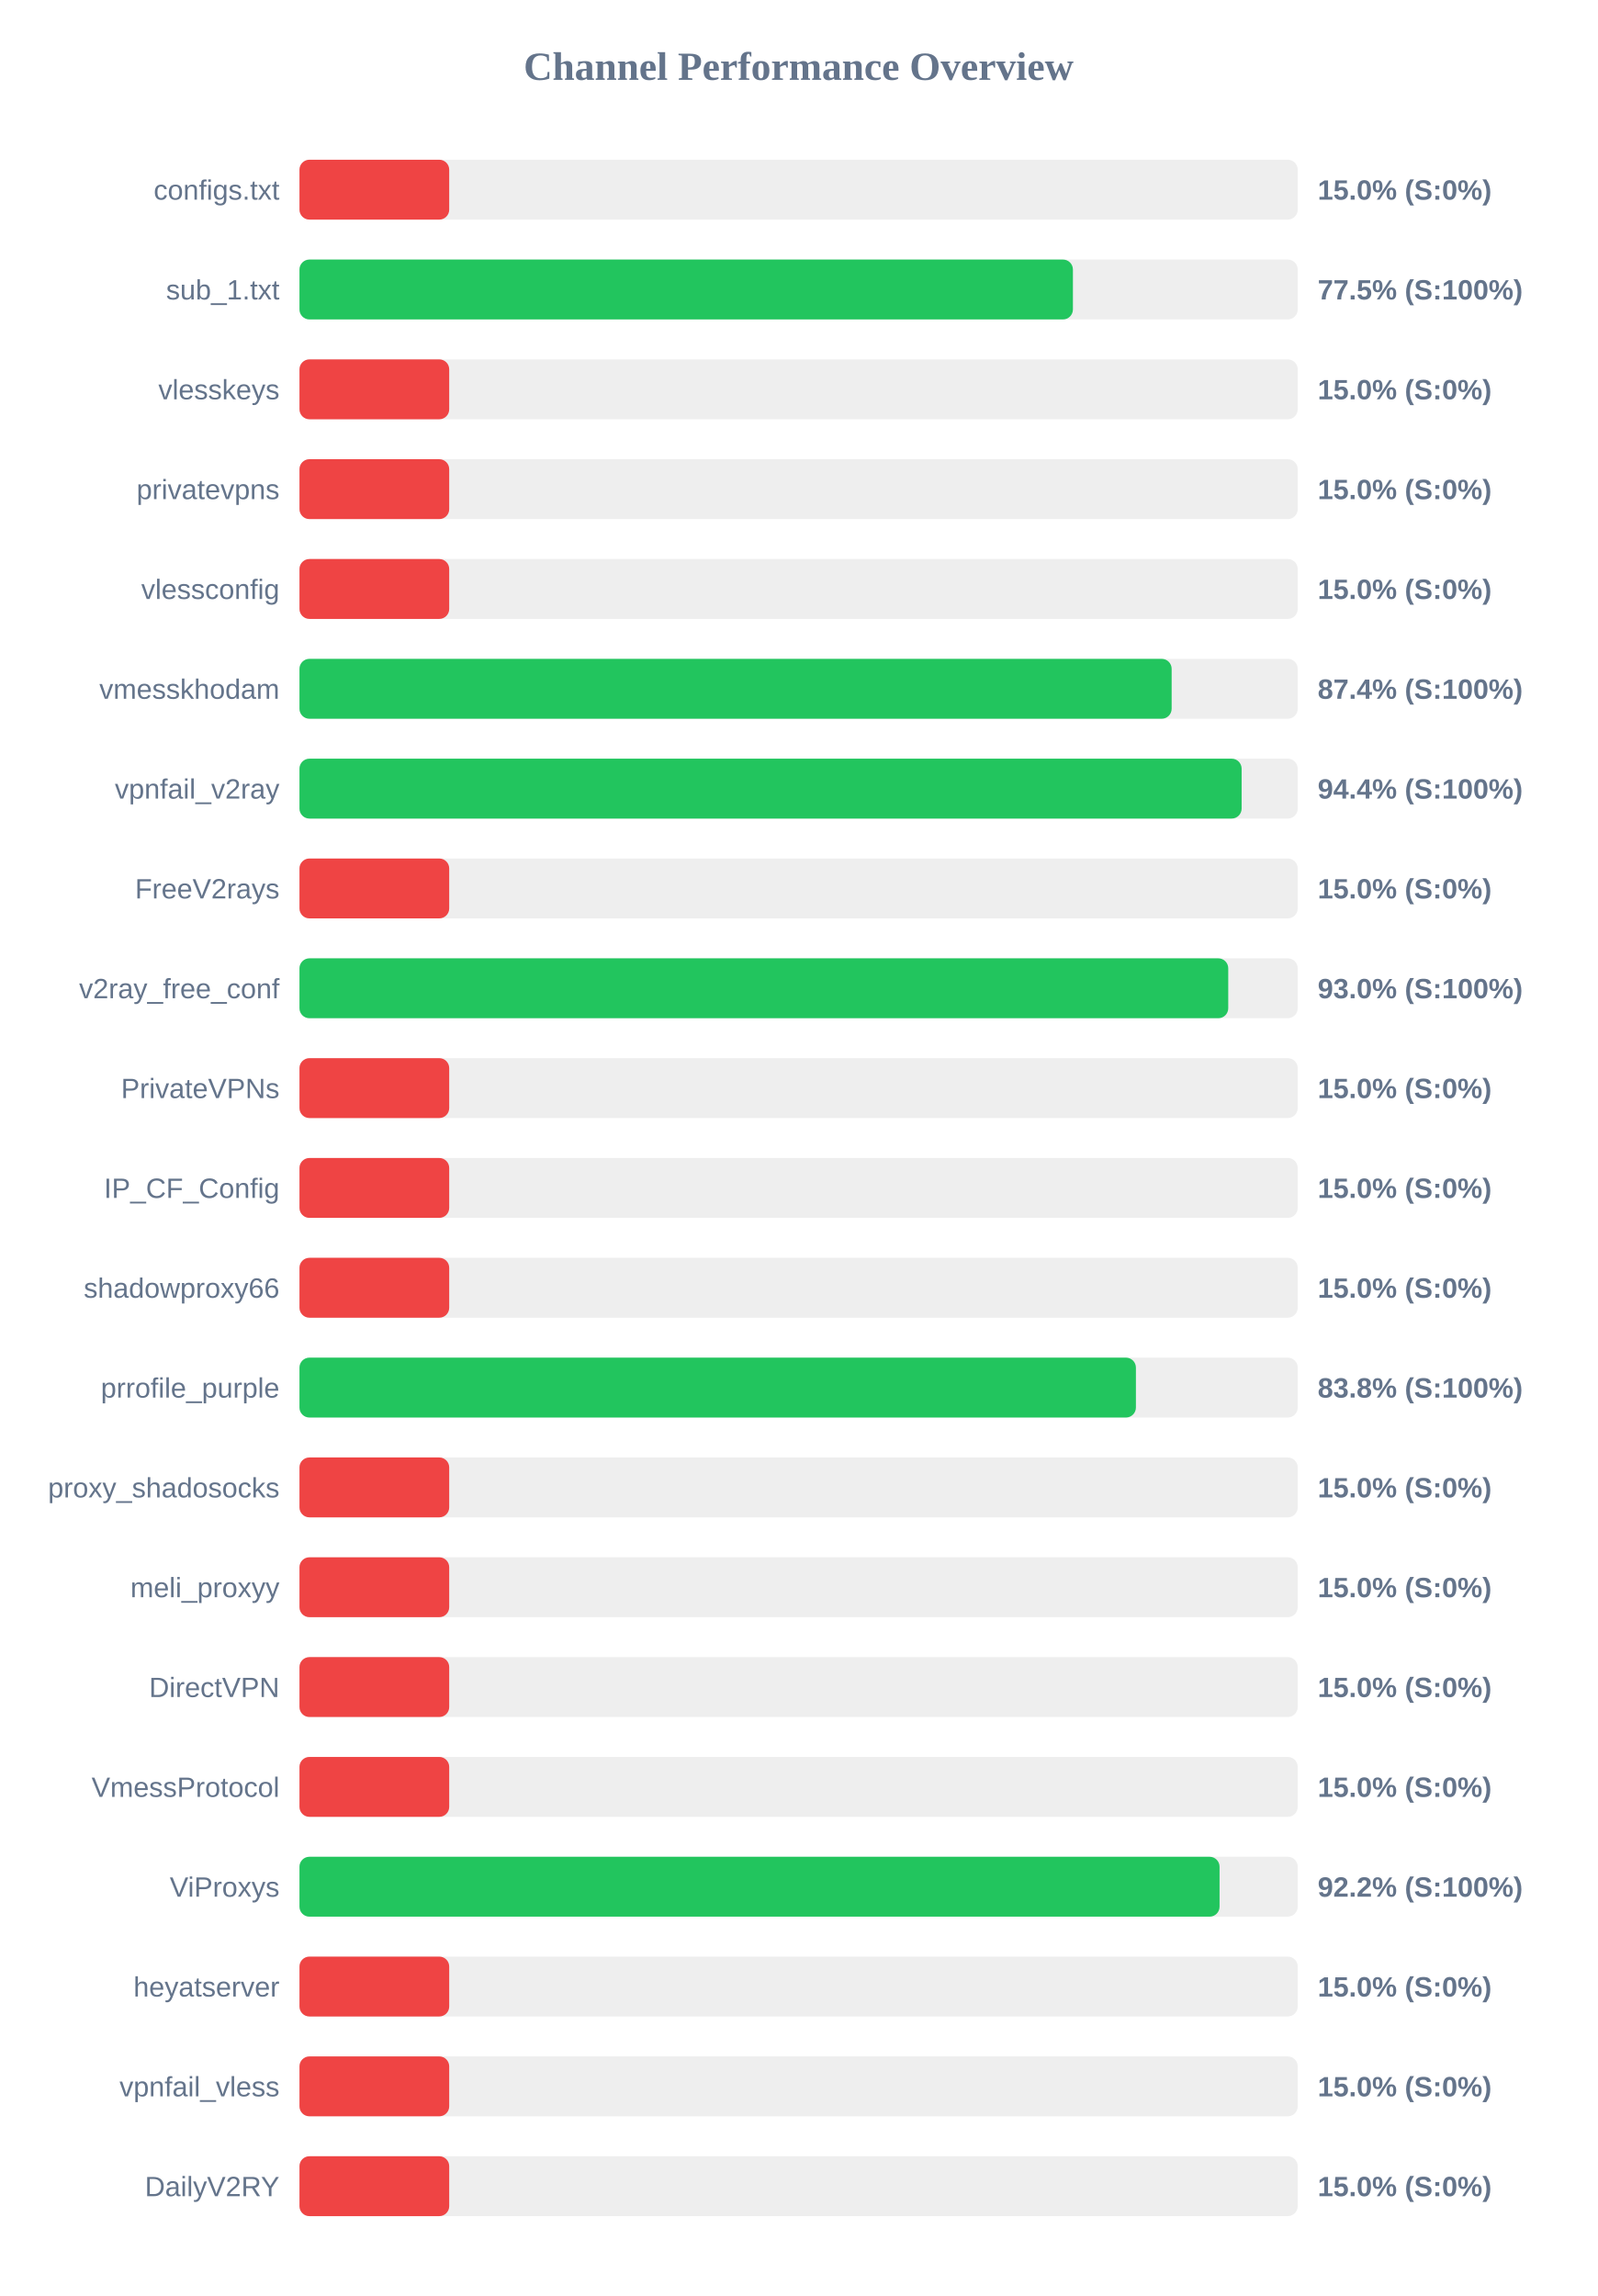
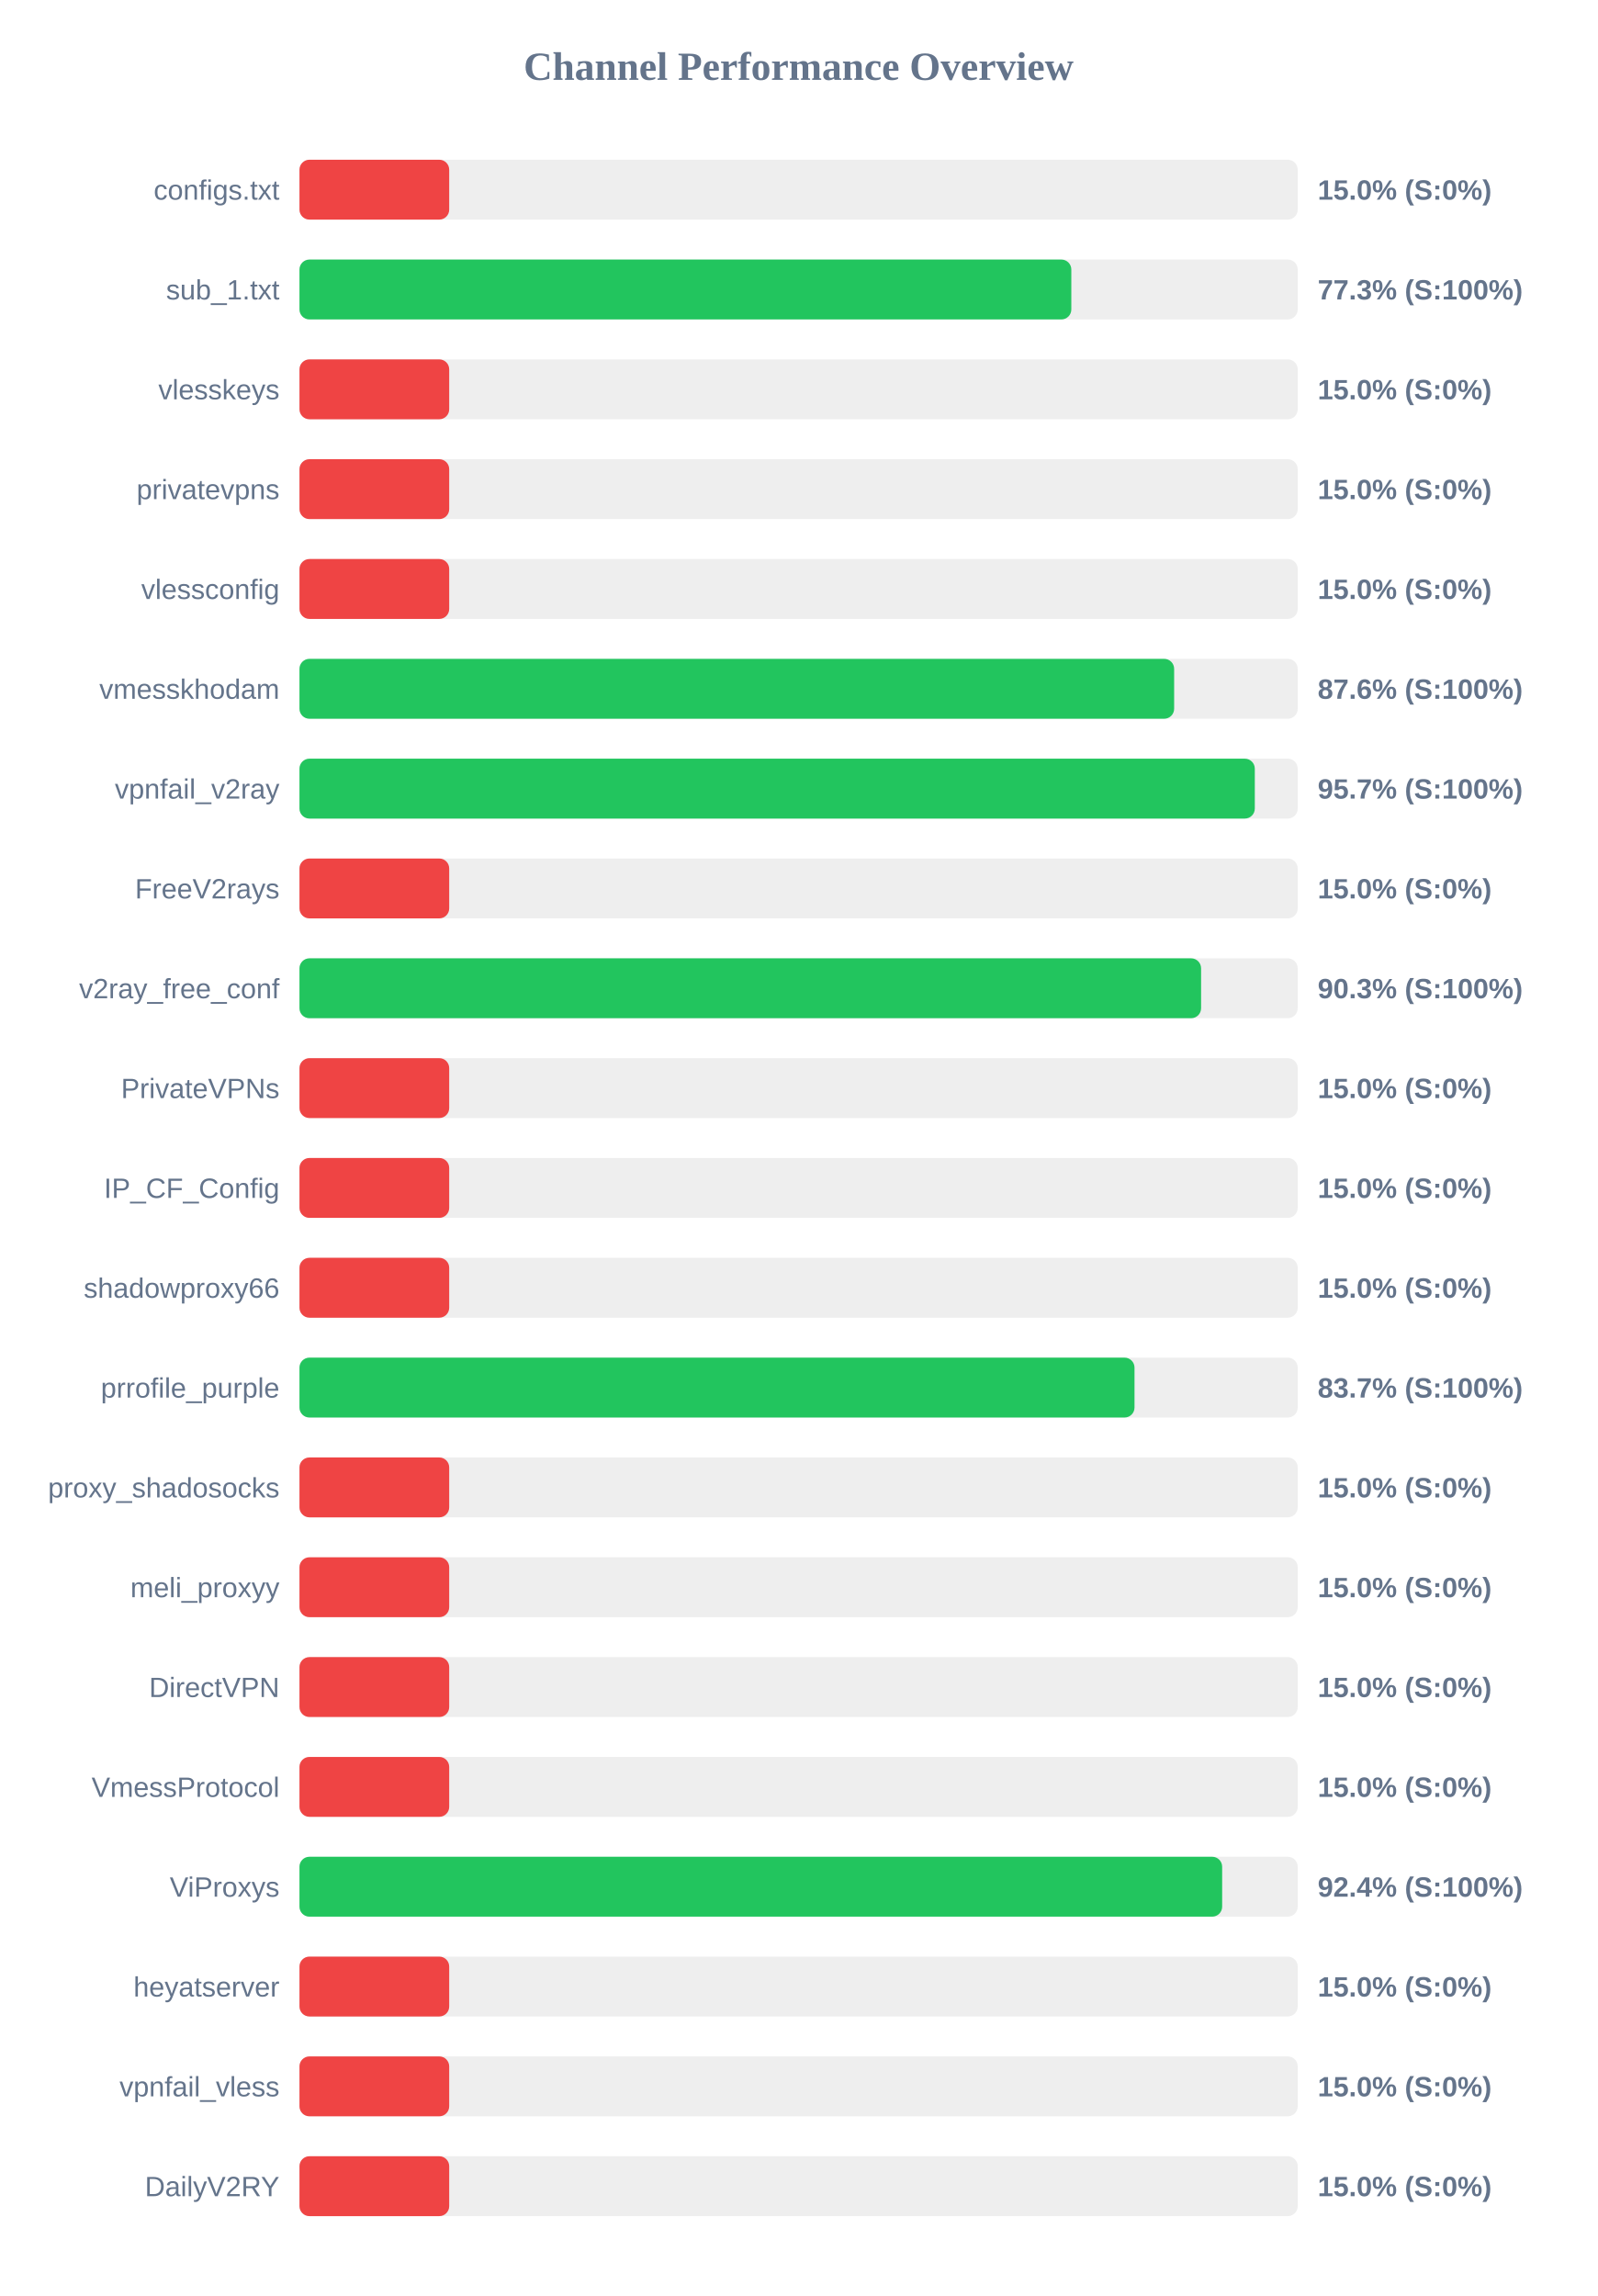
<svg xmlns="http://www.w3.org/2000/svg" width="800" height="1150" version="1.1">
  <style>
        .row { font: 14px Arial; fill: #64748b; }
        .score { font: bold 14px Arial; fill: #64748b; }
    </style>
  <text x="400" y="40" text-anchor="middle" font-size="20px" font-weight="bold" fill="#64748b">Channel Performance Overview</text>
  <rect x="150" y="80" width="500" height="30" fill="#eee" rx="5" />
  <rect x="150" y="80" width="75.0" height="30" fill="#ef4444" rx="5" />
  <text x="140" y="100" text-anchor="end" class="row">configs.txt</text>
  <text x="660" y="100" text-anchor="start" class="score">15.0% (S:0%)</text>
  <rect x="150" y="130" width="500" height="30" fill="#eee" rx="5" />
-   <rect x="150" y="130" width="387.4" height="30" fill="#22c55e" rx="5" />
+   <rect x="150" y="130" width="386.6" height="30" fill="#22c55e" rx="5" />
  <text x="140" y="150" text-anchor="end" class="row">sub_1.txt</text>
-   <text x="660" y="150" text-anchor="start" class="score">77.5% (S:100%)</text>
+   <text x="660" y="150" text-anchor="start" class="score">77.3% (S:100%)</text>
  <rect x="150" y="180" width="500" height="30" fill="#eee" rx="5" />
  <rect x="150" y="180" width="75.0" height="30" fill="#ef4444" rx="5" />
  <text x="140" y="200" text-anchor="end" class="row">vlesskeys</text>
  <text x="660" y="200" text-anchor="start" class="score">15.0% (S:0%)</text>
  <rect x="150" y="230" width="500" height="30" fill="#eee" rx="5" />
  <rect x="150" y="230" width="75.0" height="30" fill="#ef4444" rx="5" />
  <text x="140" y="250" text-anchor="end" class="row">privatevpns</text>
  <text x="660" y="250" text-anchor="start" class="score">15.0% (S:0%)</text>
  <rect x="150" y="280" width="500" height="30" fill="#eee" rx="5" />
  <rect x="150" y="280" width="75.0" height="30" fill="#ef4444" rx="5" />
  <text x="140" y="300" text-anchor="end" class="row">vlessconfig</text>
  <text x="660" y="300" text-anchor="start" class="score">15.0% (S:0%)</text>
  <rect x="150" y="330" width="500" height="30" fill="#eee" rx="5" />
-   <rect x="150" y="330" width="436.85" height="30" fill="#22c55e" rx="5" />
+   <rect x="150" y="330" width="438.1" height="30" fill="#22c55e" rx="5" />
  <text x="140" y="350" text-anchor="end" class="row">vmesskhodam</text>
-   <text x="660" y="350" text-anchor="start" class="score">87.4% (S:100%)</text>
+   <text x="660" y="350" text-anchor="start" class="score">87.6% (S:100%)</text>
  <rect x="150" y="380" width="500" height="30" fill="#eee" rx="5" />
-   <rect x="150" y="380" width="471.9" height="30" fill="#22c55e" rx="5" />
+   <rect x="150" y="380" width="478.5" height="30" fill="#22c55e" rx="5" />
  <text x="140" y="400" text-anchor="end" class="row">vpnfail_v2ray</text>
-   <text x="660" y="400" text-anchor="start" class="score">94.4% (S:100%)</text>
+   <text x="660" y="400" text-anchor="start" class="score">95.7% (S:100%)</text>
  <rect x="150" y="430" width="500" height="30" fill="#eee" rx="5" />
  <rect x="150" y="430" width="75.0" height="30" fill="#ef4444" rx="5" />
  <text x="140" y="450" text-anchor="end" class="row">FreeV2rays</text>
  <text x="660" y="450" text-anchor="start" class="score">15.0% (S:0%)</text>
  <rect x="150" y="480" width="500" height="30" fill="#eee" rx="5" />
-   <rect x="150" y="480" width="465.2" height="30" fill="#22c55e" rx="5" />
+   <rect x="150" y="480" width="451.6" height="30" fill="#22c55e" rx="5" />
  <text x="140" y="500" text-anchor="end" class="row">v2ray_free_conf</text>
-   <text x="660" y="500" text-anchor="start" class="score">93.0% (S:100%)</text>
+   <text x="660" y="500" text-anchor="start" class="score">90.3% (S:100%)</text>
  <rect x="150" y="530" width="500" height="30" fill="#eee" rx="5" />
  <rect x="150" y="530" width="75.0" height="30" fill="#ef4444" rx="5" />
  <text x="140" y="550" text-anchor="end" class="row">PrivateVPNs</text>
  <text x="660" y="550" text-anchor="start" class="score">15.0% (S:0%)</text>
  <rect x="150" y="580" width="500" height="30" fill="#eee" rx="5" />
  <rect x="150" y="580" width="75.0" height="30" fill="#ef4444" rx="5" />
  <text x="140" y="600" text-anchor="end" class="row">IP_CF_Config</text>
  <text x="660" y="600" text-anchor="start" class="score">15.0% (S:0%)</text>
  <rect x="150" y="630" width="500" height="30" fill="#eee" rx="5" />
  <rect x="150" y="630" width="75.0" height="30" fill="#ef4444" rx="5" />
  <text x="140" y="650" text-anchor="end" class="row">shadowproxy66</text>
  <text x="660" y="650" text-anchor="start" class="score">15.0% (S:0%)</text>
  <rect x="150" y="680" width="500" height="30" fill="#eee" rx="5" />
-   <rect x="150" y="680" width="418.95" height="30" fill="#22c55e" rx="5" />
+   <rect x="150" y="680" width="418.25" height="30" fill="#22c55e" rx="5" />
  <text x="140" y="700" text-anchor="end" class="row">prrofile_purple</text>
-   <text x="660" y="700" text-anchor="start" class="score">83.8% (S:100%)</text>
+   <text x="660" y="700" text-anchor="start" class="score">83.7% (S:100%)</text>
  <rect x="150" y="730" width="500" height="30" fill="#eee" rx="5" />
  <rect x="150" y="730" width="75.0" height="30" fill="#ef4444" rx="5" />
  <text x="140" y="750" text-anchor="end" class="row">proxy_shadosocks</text>
  <text x="660" y="750" text-anchor="start" class="score">15.0% (S:0%)</text>
  <rect x="150" y="780" width="500" height="30" fill="#eee" rx="5" />
  <rect x="150" y="780" width="75.0" height="30" fill="#ef4444" rx="5" />
  <text x="140" y="800" text-anchor="end" class="row">meli_proxyy</text>
  <text x="660" y="800" text-anchor="start" class="score">15.0% (S:0%)</text>
  <rect x="150" y="830" width="500" height="30" fill="#eee" rx="5" />
  <rect x="150" y="830" width="75.0" height="30" fill="#ef4444" rx="5" />
  <text x="140" y="850" text-anchor="end" class="row">DirectVPN</text>
  <text x="660" y="850" text-anchor="start" class="score">15.0% (S:0%)</text>
  <rect x="150" y="880" width="500" height="30" fill="#eee" rx="5" />
  <rect x="150" y="880" width="75.0" height="30" fill="#ef4444" rx="5" />
  <text x="140" y="900" text-anchor="end" class="row">VmessProtocol</text>
  <text x="660" y="900" text-anchor="start" class="score">15.0% (S:0%)</text>
  <rect x="150" y="930" width="500" height="30" fill="#eee" rx="5" />
-   <rect x="150" y="930" width="460.85" height="30" fill="#22c55e" rx="5" />
+   <rect x="150" y="930" width="462.15" height="30" fill="#22c55e" rx="5" />
  <text x="140" y="950" text-anchor="end" class="row">ViProxys</text>
-   <text x="660" y="950" text-anchor="start" class="score">92.2% (S:100%)</text>
+   <text x="660" y="950" text-anchor="start" class="score">92.4% (S:100%)</text>
  <rect x="150" y="980" width="500" height="30" fill="#eee" rx="5" />
  <rect x="150" y="980" width="75.0" height="30" fill="#ef4444" rx="5" />
  <text x="140" y="1000" text-anchor="end" class="row">heyatserver</text>
  <text x="660" y="1000" text-anchor="start" class="score">15.0% (S:0%)</text>
  <rect x="150" y="1030" width="500" height="30" fill="#eee" rx="5" />
  <rect x="150" y="1030" width="75.0" height="30" fill="#ef4444" rx="5" />
  <text x="140" y="1050" text-anchor="end" class="row">vpnfail_vless</text>
  <text x="660" y="1050" text-anchor="start" class="score">15.0% (S:0%)</text>
  <rect x="150" y="1080" width="500" height="30" fill="#eee" rx="5" />
  <rect x="150" y="1080" width="75.0" height="30" fill="#ef4444" rx="5" />
  <text x="140" y="1100" text-anchor="end" class="row">DailyV2RY</text>
  <text x="660" y="1100" text-anchor="start" class="score">15.0% (S:0%)</text>
</svg>
